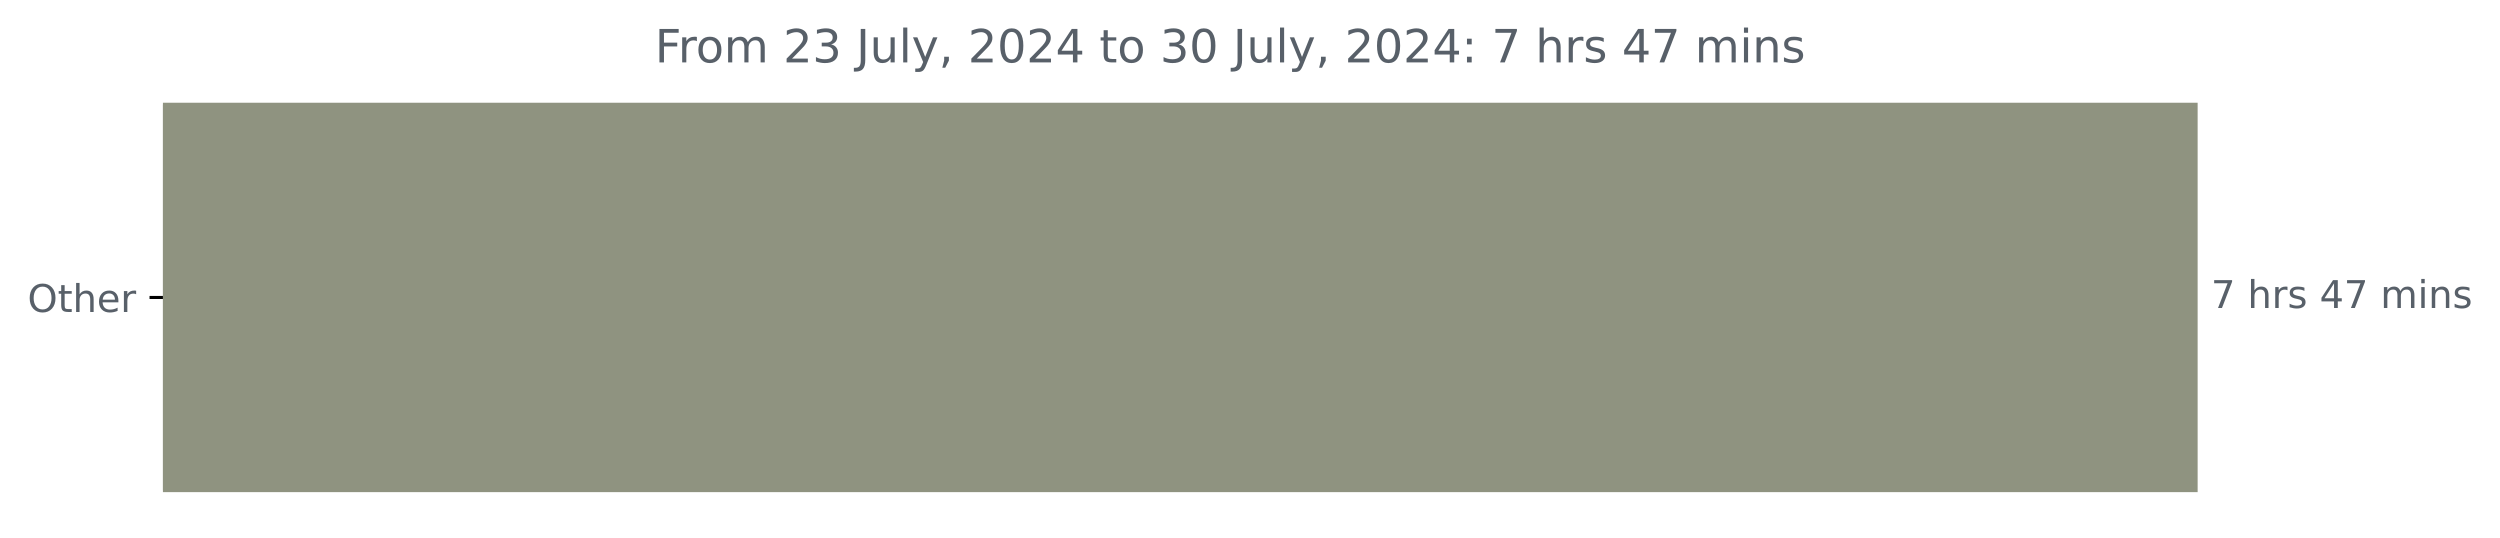
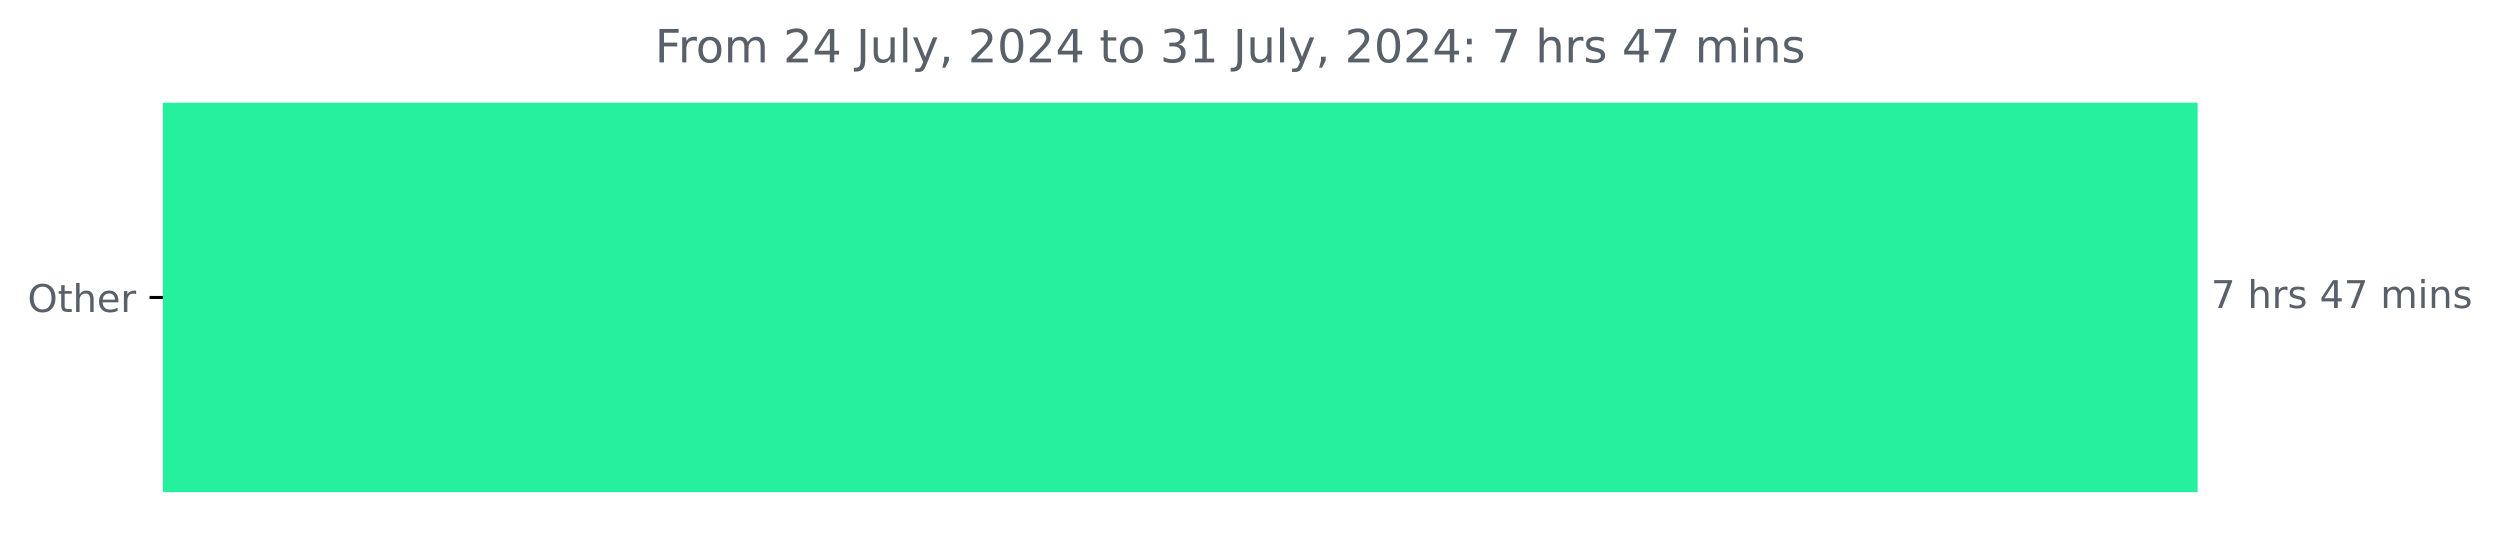
<svg xmlns="http://www.w3.org/2000/svg" xmlns:xlink="http://www.w3.org/1999/xlink" width="653.568pt" height="140.398pt" viewBox="0 0 653.568 140.398" version="1.1">
  <defs>
    <style type="text/css">*{stroke-linejoin: round; stroke-linecap: butt}</style>
  </defs>
  <g id="figure_1">
    <g id="patch_1">
      <path d="M 0 140.398  L 653.568 140.398  L 653.568 0  L 0 0  L 0 140.398  z " style="fill: none" />
    </g>
    <g id="axes_1">
      <g id="patch_2">
-         <path d="M 42.594 27.358  L 574.022 27.358  L 574.022 128.158  L 42.594 128.158  z " clip-path="url(#p766ece4b46)" style="fill: #8f9380; stroke: #8f9380; stroke-linejoin: miter" />
+         <path d="M 42.594 27.358  L 574.022 27.358  L 574.022 128.158  L 42.594 128.158  z " clip-path="url(#pa197510d48)" style="fill: #24f09d; stroke: #24f09d; stroke-linejoin: miter" />
      </g>
      <g id="matplotlib.axis_1" />
      <g id="matplotlib.axis_2">
        <g id="ytick_1">
          <g id="line2d_1">
            <defs>
-               <path id="m2106352de2" d="M 0 0  L -3.5 0  " style="stroke: #000000; stroke-width: 0.8" />
+               <path id="m6c703fe226" d="M 0 0  L -3.5 0  " style="stroke: #000000; stroke-width: 0.8" />
            </defs>
            <g>
-               <use xlink:href="#m2106352de2" x="42.594" y="77.758" style="stroke: #000000; stroke-width: 0.8" />
+               <use xlink:href="#m6c703fe226" x="42.594" y="77.758" style="stroke: #000000; stroke-width: 0.8" />
            </g>
          </g>
          <g id="text_1">
            <g style="fill: #586069" transform="translate(7.2 81.55734) scale(0.1 -0.1)">
              <defs>
                <path id="DejaVuSans-4f" d="M 2522 4238  Q 1834 4238 1429 3725  Q 1025 3213 1025 2328  Q 1025 1447 1429 934  Q 1834 422 2522 422  Q 3209 422 3611 934  Q 4013 1447 4013 2328  Q 4013 3213 3611 3725  Q 3209 4238 2522 4238  z M 2522 4750  Q 3503 4750 4090 4092  Q 4678 3434 4678 2328  Q 4678 1225 4090 567  Q 3503 -91 2522 -91  Q 1538 -91 948 565  Q 359 1222 359 2328  Q 359 3434 948 4092  Q 1538 4750 2522 4750  z " transform="scale(0.015625)" />
                <path id="DejaVuSans-74" d="M 1172 4494  L 1172 3500  L 2356 3500  L 2356 3053  L 1172 3053  L 1172 1153  Q 1172 725 1289 603  Q 1406 481 1766 481  L 2356 481  L 2356 0  L 1766 0  Q 1100 0 847 248  Q 594 497 594 1153  L 594 3053  L 172 3053  L 172 3500  L 594 3500  L 594 4494  L 1172 4494  z " transform="scale(0.015625)" />
                <path id="DejaVuSans-68" d="M 3513 2113  L 3513 0  L 2938 0  L 2938 2094  Q 2938 2591 2744 2837  Q 2550 3084 2163 3084  Q 1697 3084 1428 2787  Q 1159 2491 1159 1978  L 1159 0  L 581 0  L 581 4863  L 1159 4863  L 1159 2956  Q 1366 3272 1645 3428  Q 1925 3584 2291 3584  Q 2894 3584 3203 3211  Q 3513 2838 3513 2113  z " transform="scale(0.015625)" />
                <path id="DejaVuSans-65" d="M 3597 1894  L 3597 1613  L 953 1613  Q 991 1019 1311 708  Q 1631 397 2203 397  Q 2534 397 2845 478  Q 3156 559 3463 722  L 3463 178  Q 3153 47 2828 -22  Q 2503 -91 2169 -91  Q 1331 -91 842 396  Q 353 884 353 1716  Q 353 2575 817 3079  Q 1281 3584 2069 3584  Q 2775 3584 3186 3129  Q 3597 2675 3597 1894  z M 3022 2063  Q 3016 2534 2758 2815  Q 2500 3097 2075 3097  Q 1594 3097 1305 2825  Q 1016 2553 972 2059  L 3022 2063  z " transform="scale(0.015625)" />
                <path id="DejaVuSans-72" d="M 2631 2963  Q 2534 3019 2420 3045  Q 2306 3072 2169 3072  Q 1681 3072 1420 2755  Q 1159 2438 1159 1844  L 1159 0  L 581 0  L 581 3500  L 1159 3500  L 1159 2956  Q 1341 3275 1631 3429  Q 1922 3584 2338 3584  Q 2397 3584 2469 3576  Q 2541 3569 2628 3553  L 2631 2963  z " transform="scale(0.015625)" />
              </defs>
              <use xlink:href="#DejaVuSans-4f" />
              <use xlink:href="#DejaVuSans-74" x="78.711" />
              <use xlink:href="#DejaVuSans-68" x="117.92" />
              <use xlink:href="#DejaVuSans-65" x="181.299" />
              <use xlink:href="#DejaVuSans-72" x="242.822" />
            </g>
          </g>
        </g>
      </g>
      <g id="text_2">
        <g style="fill: #586069" transform="translate(578.0223 80.5175) scale(0.1 -0.1)">
          <defs>
            <path id="DejaVuSans-37" d="M 525 4666  L 3525 4666  L 3525 4397  L 1831 0  L 1172 0  L 2766 4134  L 525 4134  L 525 4666  z " transform="scale(0.015625)" />
            <path id="DejaVuSans-20" transform="scale(0.015625)" />
            <path id="DejaVuSans-73" d="M 2834 3397  L 2834 2853  Q 2591 2978 2328 3040  Q 2066 3103 1784 3103  Q 1356 3103 1142 2972  Q 928 2841 928 2578  Q 928 2378 1081 2264  Q 1234 2150 1697 2047  L 1894 2003  Q 2506 1872 2764 1633  Q 3022 1394 3022 966  Q 3022 478 2636 193  Q 2250 -91 1575 -91  Q 1294 -91 989 -36  Q 684 19 347 128  L 347 722  Q 666 556 975 473  Q 1284 391 1588 391  Q 1994 391 2212 530  Q 2431 669 2431 922  Q 2431 1156 2273 1281  Q 2116 1406 1581 1522  L 1381 1569  Q 847 1681 609 1914  Q 372 2147 372 2553  Q 372 3047 722 3315  Q 1072 3584 1716 3584  Q 2034 3584 2315 3537  Q 2597 3491 2834 3397  z " transform="scale(0.015625)" />
            <path id="DejaVuSans-34" d="M 2419 4116  L 825 1625  L 2419 1625  L 2419 4116  z M 2253 4666  L 3047 4666  L 3047 1625  L 3713 1625  L 3713 1100  L 3047 1100  L 3047 0  L 2419 0  L 2419 1100  L 313 1100  L 313 1709  L 2253 4666  z " transform="scale(0.015625)" />
            <path id="DejaVuSans-6d" d="M 3328 2828  Q 3544 3216 3844 3400  Q 4144 3584 4550 3584  Q 5097 3584 5394 3201  Q 5691 2819 5691 2113  L 5691 0  L 5113 0  L 5113 2094  Q 5113 2597 4934 2840  Q 4756 3084 4391 3084  Q 3944 3084 3684 2787  Q 3425 2491 3425 1978  L 3425 0  L 2847 0  L 2847 2094  Q 2847 2600 2669 2842  Q 2491 3084 2119 3084  Q 1678 3084 1418 2786  Q 1159 2488 1159 1978  L 1159 0  L 581 0  L 581 3500  L 1159 3500  L 1159 2956  Q 1356 3278 1631 3431  Q 1906 3584 2284 3584  Q 2666 3584 2933 3390  Q 3200 3197 3328 2828  z " transform="scale(0.015625)" />
            <path id="DejaVuSans-69" d="M 603 3500  L 1178 3500  L 1178 0  L 603 0  L 603 3500  z M 603 4863  L 1178 4863  L 1178 4134  L 603 4134  L 603 4863  z " transform="scale(0.015625)" />
            <path id="DejaVuSans-6e" d="M 3513 2113  L 3513 0  L 2938 0  L 2938 2094  Q 2938 2591 2744 2837  Q 2550 3084 2163 3084  Q 1697 3084 1428 2787  Q 1159 2491 1159 1978  L 1159 0  L 581 0  L 581 3500  L 1159 3500  L 1159 2956  Q 1366 3272 1645 3428  Q 1925 3584 2291 3584  Q 2894 3584 3203 3211  Q 3513 2838 3513 2113  z " transform="scale(0.015625)" />
          </defs>
          <use xlink:href="#DejaVuSans-37" />
          <use xlink:href="#DejaVuSans-20" x="63.623" />
          <use xlink:href="#DejaVuSans-68" x="95.41" />
          <use xlink:href="#DejaVuSans-72" x="158.789" />
          <use xlink:href="#DejaVuSans-73" x="199.902" />
          <use xlink:href="#DejaVuSans-20" x="252.002" />
          <use xlink:href="#DejaVuSans-34" x="283.789" />
          <use xlink:href="#DejaVuSans-37" x="347.412" />
          <use xlink:href="#DejaVuSans-20" x="411.035" />
          <use xlink:href="#DejaVuSans-6d" x="442.822" />
          <use xlink:href="#DejaVuSans-69" x="540.234" />
          <use xlink:href="#DejaVuSans-6e" x="568.018" />
          <use xlink:href="#DejaVuSans-73" x="631.396" />
        </g>
      </g>
      <g id="text_3">
        <g style="fill: #586069" transform="translate(171.2188 16.31812) scale(0.12 -0.12)">
          <defs>
            <path id="DejaVuSans-46" d="M 628 4666  L 3309 4666  L 3309 4134  L 1259 4134  L 1259 2759  L 3109 2759  L 3109 2228  L 1259 2228  L 1259 0  L 628 0  L 628 4666  z " transform="scale(0.015625)" />
            <path id="DejaVuSans-6f" d="M 1959 3097  Q 1497 3097 1228 2736  Q 959 2375 959 1747  Q 959 1119 1226 758  Q 1494 397 1959 397  Q 2419 397 2687 759  Q 2956 1122 2956 1747  Q 2956 2369 2687 2733  Q 2419 3097 1959 3097  z M 1959 3584  Q 2709 3584 3137 3096  Q 3566 2609 3566 1747  Q 3566 888 3137 398  Q 2709 -91 1959 -91  Q 1206 -91 779 398  Q 353 888 353 1747  Q 353 2609 779 3096  Q 1206 3584 1959 3584  z " transform="scale(0.015625)" />
            <path id="DejaVuSans-32" d="M 1228 531  L 3431 531  L 3431 0  L 469 0  L 469 531  Q 828 903 1448 1529  Q 2069 2156 2228 2338  Q 2531 2678 2651 2914  Q 2772 3150 2772 3378  Q 2772 3750 2511 3984  Q 2250 4219 1831 4219  Q 1534 4219 1204 4116  Q 875 4013 500 3803  L 500 4441  Q 881 4594 1212 4672  Q 1544 4750 1819 4750  Q 2544 4750 2975 4387  Q 3406 4025 3406 3419  Q 3406 3131 3298 2873  Q 3191 2616 2906 2266  Q 2828 2175 2409 1742  Q 1991 1309 1228 531  z " transform="scale(0.015625)" />
-             <path id="DejaVuSans-33" d="M 2597 2516  Q 3050 2419 3304 2112  Q 3559 1806 3559 1356  Q 3559 666 3084 287  Q 2609 -91 1734 -91  Q 1441 -91 1130 -33  Q 819 25 488 141  L 488 750  Q 750 597 1062 519  Q 1375 441 1716 441  Q 2309 441 2620 675  Q 2931 909 2931 1356  Q 2931 1769 2642 2001  Q 2353 2234 1838 2234  L 1294 2234  L 1294 2753  L 1863 2753  Q 2328 2753 2575 2939  Q 2822 3125 2822 3475  Q 2822 3834 2567 4026  Q 2313 4219 1838 4219  Q 1578 4219 1281 4162  Q 984 4106 628 3988  L 628 4550  Q 988 4650 1302 4700  Q 1616 4750 1894 4750  Q 2613 4750 3031 4423  Q 3450 4097 3450 3541  Q 3450 3153 3228 2886  Q 3006 2619 2597 2516  z " transform="scale(0.015625)" />
            <path id="DejaVuSans-4a" d="M 628 4666  L 1259 4666  L 1259 325  Q 1259 -519 939 -900  Q 619 -1281 -91 -1281  L -331 -1281  L -331 -750  L -134 -750  Q 284 -750 456 -515  Q 628 -281 628 325  L 628 4666  z " transform="scale(0.015625)" />
            <path id="DejaVuSans-75" d="M 544 1381  L 544 3500  L 1119 3500  L 1119 1403  Q 1119 906 1312 657  Q 1506 409 1894 409  Q 2359 409 2629 706  Q 2900 1003 2900 1516  L 2900 3500  L 3475 3500  L 3475 0  L 2900 0  L 2900 538  Q 2691 219 2414 64  Q 2138 -91 1772 -91  Q 1169 -91 856 284  Q 544 659 544 1381  z M 1991 3584  L 1991 3584  z " transform="scale(0.015625)" />
            <path id="DejaVuSans-6c" d="M 603 4863  L 1178 4863  L 1178 0  L 603 0  L 603 4863  z " transform="scale(0.015625)" />
            <path id="DejaVuSans-79" d="M 2059 -325  Q 1816 -950 1584 -1140  Q 1353 -1331 966 -1331  L 506 -1331  L 506 -850  L 844 -850  Q 1081 -850 1212 -737  Q 1344 -625 1503 -206  L 1606 56  L 191 3500  L 800 3500  L 1894 763  L 2988 3500  L 3597 3500  L 2059 -325  z " transform="scale(0.015625)" />
            <path id="DejaVuSans-2c" d="M 750 794  L 1409 794  L 1409 256  L 897 -744  L 494 -744  L 750 256  L 750 794  z " transform="scale(0.015625)" />
            <path id="DejaVuSans-30" d="M 2034 4250  Q 1547 4250 1301 3770  Q 1056 3291 1056 2328  Q 1056 1369 1301 889  Q 1547 409 2034 409  Q 2525 409 2770 889  Q 3016 1369 3016 2328  Q 3016 3291 2770 3770  Q 2525 4250 2034 4250  z M 2034 4750  Q 2819 4750 3233 4129  Q 3647 3509 3647 2328  Q 3647 1150 3233 529  Q 2819 -91 2034 -91  Q 1250 -91 836 529  Q 422 1150 422 2328  Q 422 3509 836 4129  Q 1250 4750 2034 4750  z " transform="scale(0.015625)" />
+             <path id="DejaVuSans-33" d="M 2597 2516  Q 3050 2419 3304 2112  Q 3559 1806 3559 1356  Q 3559 666 3084 287  Q 2609 -91 1734 -91  Q 1441 -91 1130 -33  Q 819 25 488 141  L 488 750  Q 750 597 1062 519  Q 1375 441 1716 441  Q 2309 441 2620 675  Q 2931 909 2931 1356  Q 2931 1769 2642 2001  Q 2353 2234 1838 2234  L 1294 2234  L 1294 2753  L 1863 2753  Q 2328 2753 2575 2939  Q 2822 3125 2822 3475  Q 2822 3834 2567 4026  Q 2313 4219 1838 4219  Q 1578 4219 1281 4162  Q 984 4106 628 3988  L 628 4550  Q 988 4650 1302 4700  Q 1616 4750 1894 4750  Q 2613 4750 3031 4423  Q 3450 4097 3450 3541  Q 3450 3153 3228 2886  Q 3006 2619 2597 2516  z " transform="scale(0.015625)" />
+             <path id="DejaVuSans-31" d="M 794 531  L 1825 531  L 1825 4091  L 703 3866  L 703 4441  L 1819 4666  L 2450 4666  L 2450 531  L 3481 531  L 3481 0  L 794 0  L 794 531  z " transform="scale(0.015625)" />
            <path id="DejaVuSans-3a" d="M 750 794  L 1409 794  L 1409 0  L 750 0  L 750 794  z M 750 3309  L 1409 3309  L 1409 2516  L 750 2516  L 750 3309  z " transform="scale(0.015625)" />
          </defs>
          <use xlink:href="#DejaVuSans-46" />
          <use xlink:href="#DejaVuSans-72" x="50.27" />
          <use xlink:href="#DejaVuSans-6f" x="89.133" />
          <use xlink:href="#DejaVuSans-6d" x="150.314" />
          <use xlink:href="#DejaVuSans-20" x="247.727" />
          <use xlink:href="#DejaVuSans-32" x="279.514" />
-           <use xlink:href="#DejaVuSans-33" x="343.137" />
+           <use xlink:href="#DejaVuSans-34" x="343.137" />
          <use xlink:href="#DejaVuSans-20" x="406.76" />
          <use xlink:href="#DejaVuSans-4a" x="438.547" />
          <use xlink:href="#DejaVuSans-75" x="468.039" />
          <use xlink:href="#DejaVuSans-6c" x="531.418" />
          <use xlink:href="#DejaVuSans-79" x="559.201" />
          <use xlink:href="#DejaVuSans-2c" x="618.381" />
          <use xlink:href="#DejaVuSans-20" x="650.168" />
          <use xlink:href="#DejaVuSans-32" x="681.955" />
          <use xlink:href="#DejaVuSans-30" x="745.578" />
          <use xlink:href="#DejaVuSans-32" x="809.201" />
          <use xlink:href="#DejaVuSans-34" x="872.824" />
          <use xlink:href="#DejaVuSans-20" x="936.447" />
          <use xlink:href="#DejaVuSans-74" x="968.234" />
          <use xlink:href="#DejaVuSans-6f" x="1007.443" />
          <use xlink:href="#DejaVuSans-20" x="1068.625" />
          <use xlink:href="#DejaVuSans-33" x="1100.412" />
-           <use xlink:href="#DejaVuSans-30" x="1164.035" />
+           <use xlink:href="#DejaVuSans-31" x="1164.035" />
          <use xlink:href="#DejaVuSans-20" x="1227.658" />
          <use xlink:href="#DejaVuSans-4a" x="1259.445" />
          <use xlink:href="#DejaVuSans-75" x="1288.938" />
          <use xlink:href="#DejaVuSans-6c" x="1352.316" />
          <use xlink:href="#DejaVuSans-79" x="1380.1" />
          <use xlink:href="#DejaVuSans-2c" x="1439.279" />
          <use xlink:href="#DejaVuSans-20" x="1471.066" />
          <use xlink:href="#DejaVuSans-32" x="1502.854" />
          <use xlink:href="#DejaVuSans-30" x="1566.477" />
          <use xlink:href="#DejaVuSans-32" x="1630.1" />
          <use xlink:href="#DejaVuSans-34" x="1693.723" />
          <use xlink:href="#DejaVuSans-3a" x="1757.346" />
          <use xlink:href="#DejaVuSans-20" x="1791.037" />
          <use xlink:href="#DejaVuSans-37" x="1822.824" />
          <use xlink:href="#DejaVuSans-20" x="1886.447" />
          <use xlink:href="#DejaVuSans-68" x="1918.234" />
          <use xlink:href="#DejaVuSans-72" x="1981.613" />
          <use xlink:href="#DejaVuSans-73" x="2022.727" />
          <use xlink:href="#DejaVuSans-20" x="2074.826" />
          <use xlink:href="#DejaVuSans-34" x="2106.613" />
          <use xlink:href="#DejaVuSans-37" x="2170.236" />
          <use xlink:href="#DejaVuSans-20" x="2233.859" />
          <use xlink:href="#DejaVuSans-6d" x="2265.646" />
          <use xlink:href="#DejaVuSans-69" x="2363.059" />
          <use xlink:href="#DejaVuSans-6e" x="2390.842" />
          <use xlink:href="#DejaVuSans-73" x="2454.221" />
        </g>
      </g>
    </g>
  </g>
  <defs>
-     <clipPath id="p766ece4b46">
+     <clipPath id="pa197510d48">
      <rect x="42.594" y="22.318" width="558" height="110.88" />
    </clipPath>
  </defs>
</svg>
